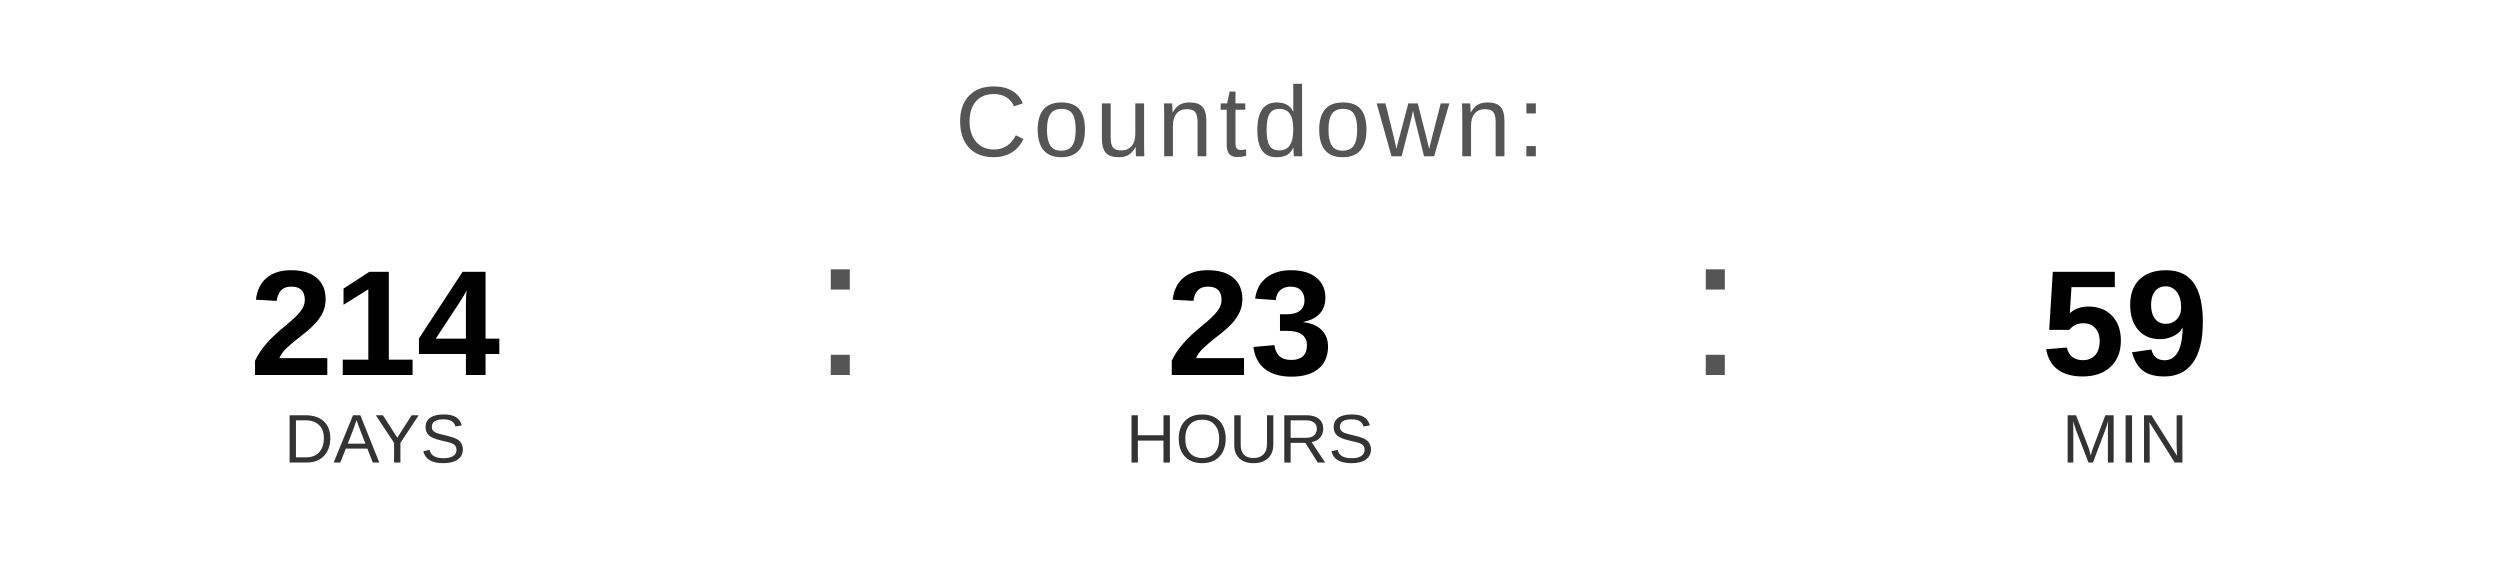
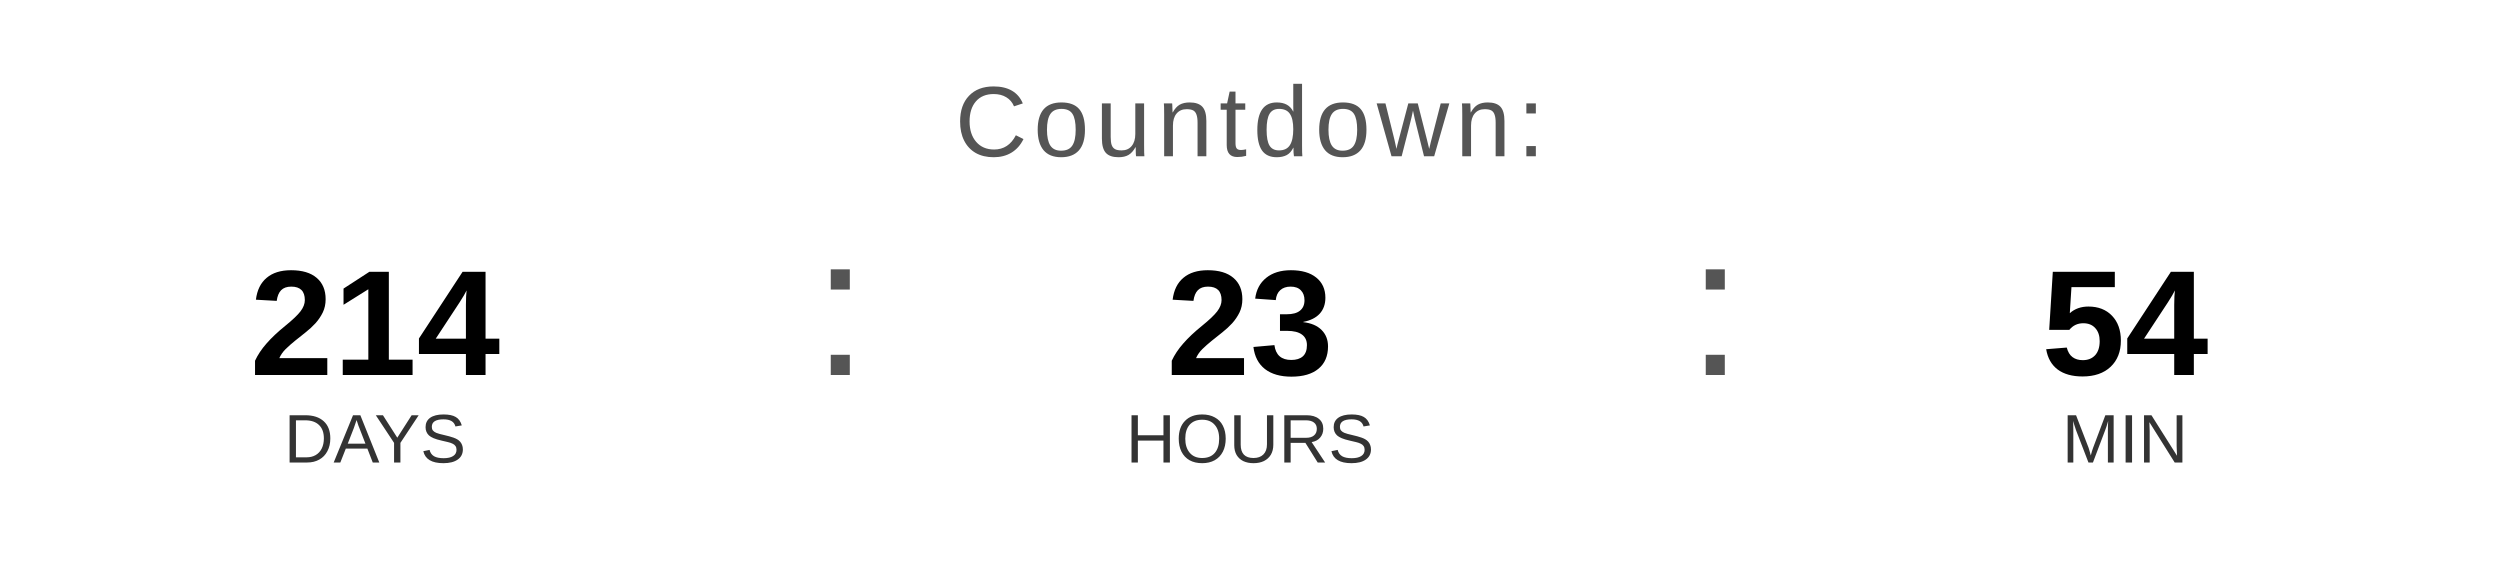
<svg xmlns="http://www.w3.org/2000/svg" width="400" height="90" viewBox="0 0 400 90">
  <text x="200" y="25" font-family="Arial, Helvetica, sans-serif" font-size="16" fill="#555555" text-anchor="middle" letter-spacing="1">
    Countdown:
  </text>
  <text x="60" y="60" font-family="Arial, Helvetica, sans-serif" font-size="24" font-weight="bold" fill="#000000" text-anchor="middle">214</text>
  <text x="60" y="74" font-family="Arial, Helvetica, sans-serif" font-size="11" fill="#333333" text-anchor="middle">DAYS</text>
  <text x="130" y="60" font-family="Arial, sans-serif" font-size="32" fill="#555555">:</text>
  <text x="200" y="60" font-family="Arial, Helvetica, sans-serif" font-size="24" font-weight="bold" fill="#000000" text-anchor="middle">23</text>
  <text x="200" y="74" font-family="Arial, Helvetica, sans-serif" font-size="11" fill="#333333" text-anchor="middle">HOURS</text>
  <text x="270" y="60" font-family="Arial, sans-serif" font-size="32" fill="#555555">:</text>
-   <text x="340" y="60" font-family="Arial, Helvetica, sans-serif" font-size="24" font-weight="bold" fill="#000000" text-anchor="middle">59</text>
+   <text x="340" y="60" font-family="Arial, Helvetica, sans-serif" font-size="24" font-weight="bold" fill="#000000" text-anchor="middle">54</text>
  <text x="340" y="74" font-family="Arial, Helvetica, sans-serif" font-size="11" fill="#333333" text-anchor="middle">MIN</text>
</svg>
